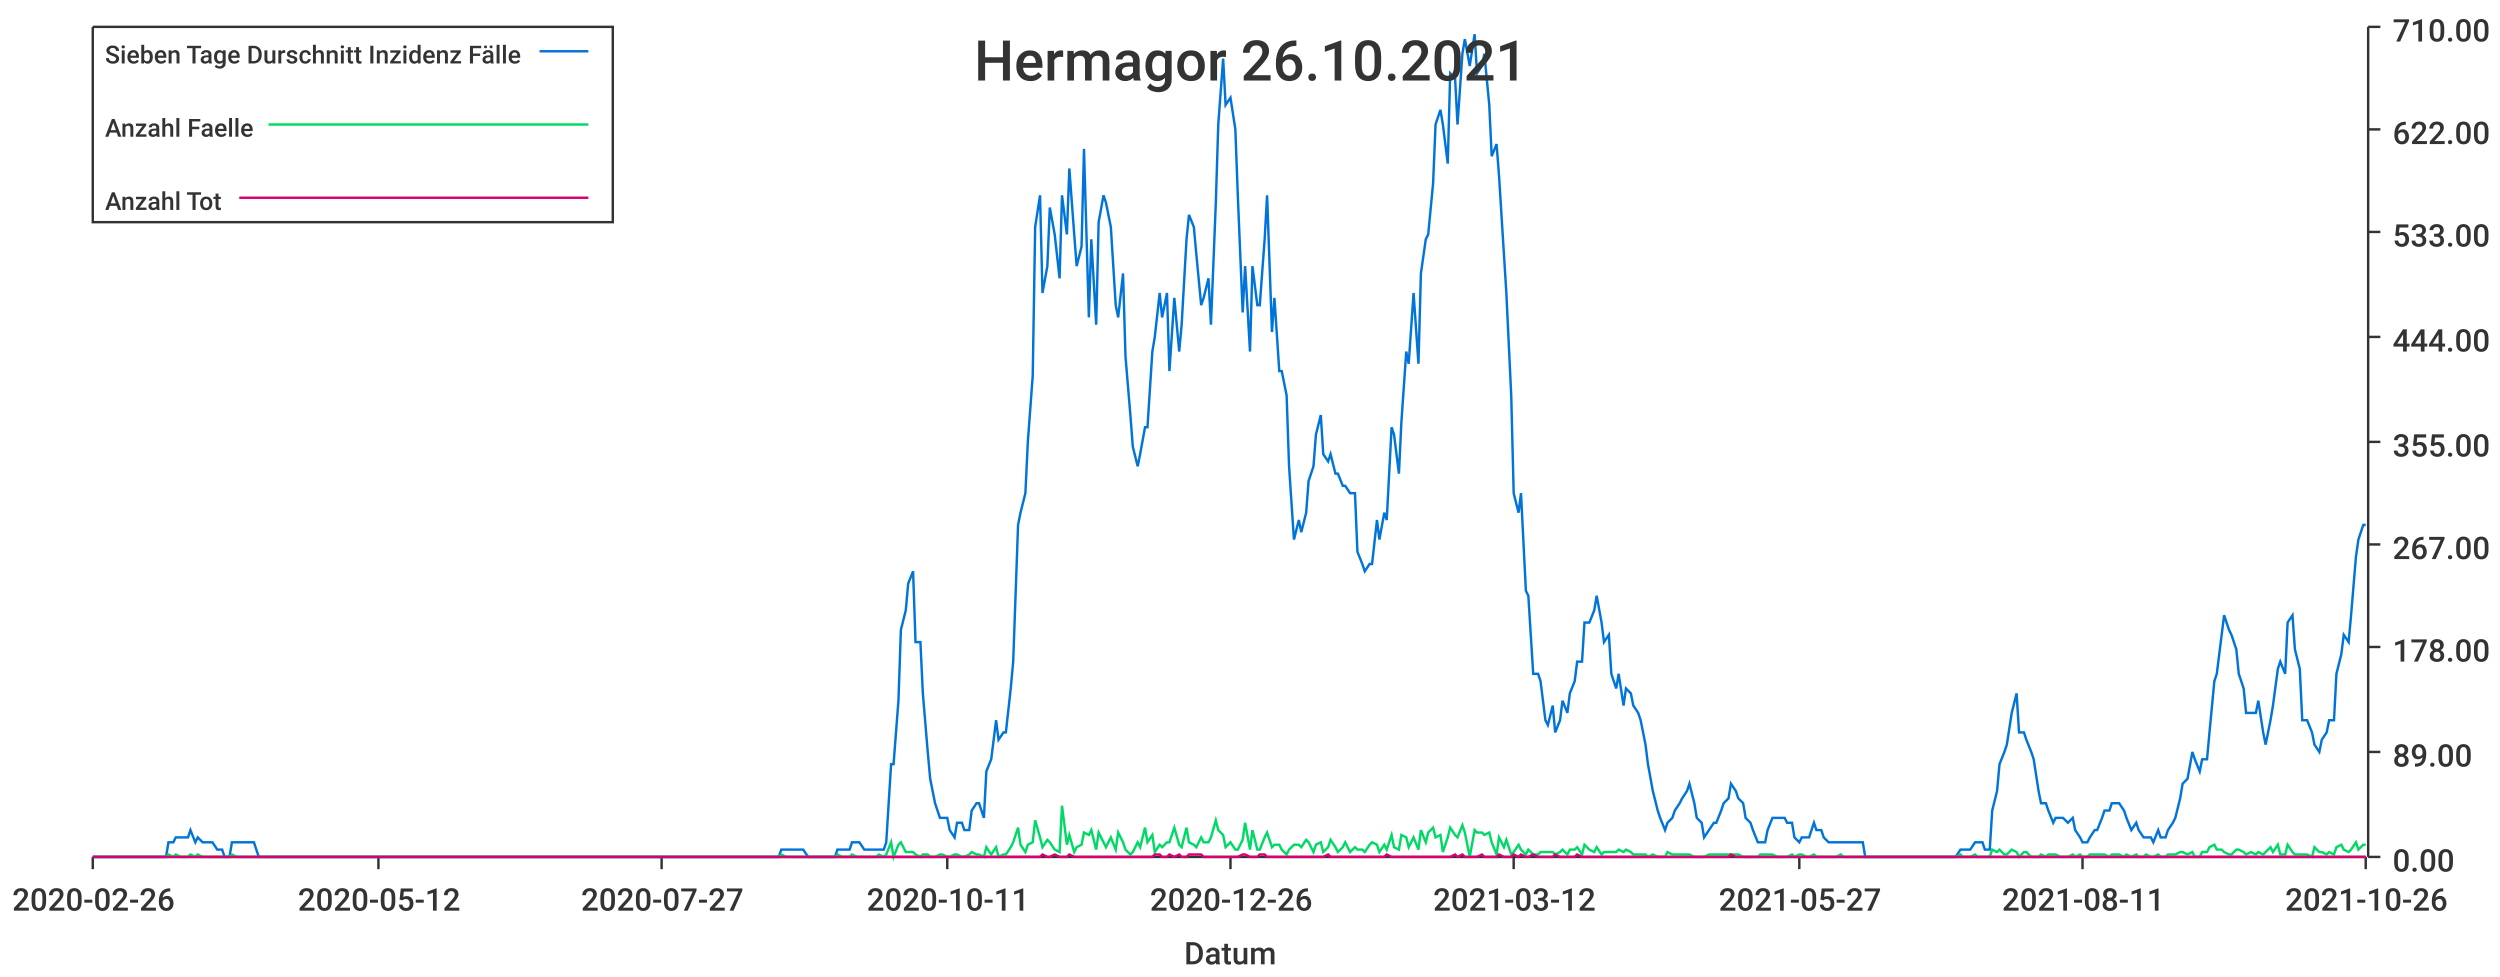
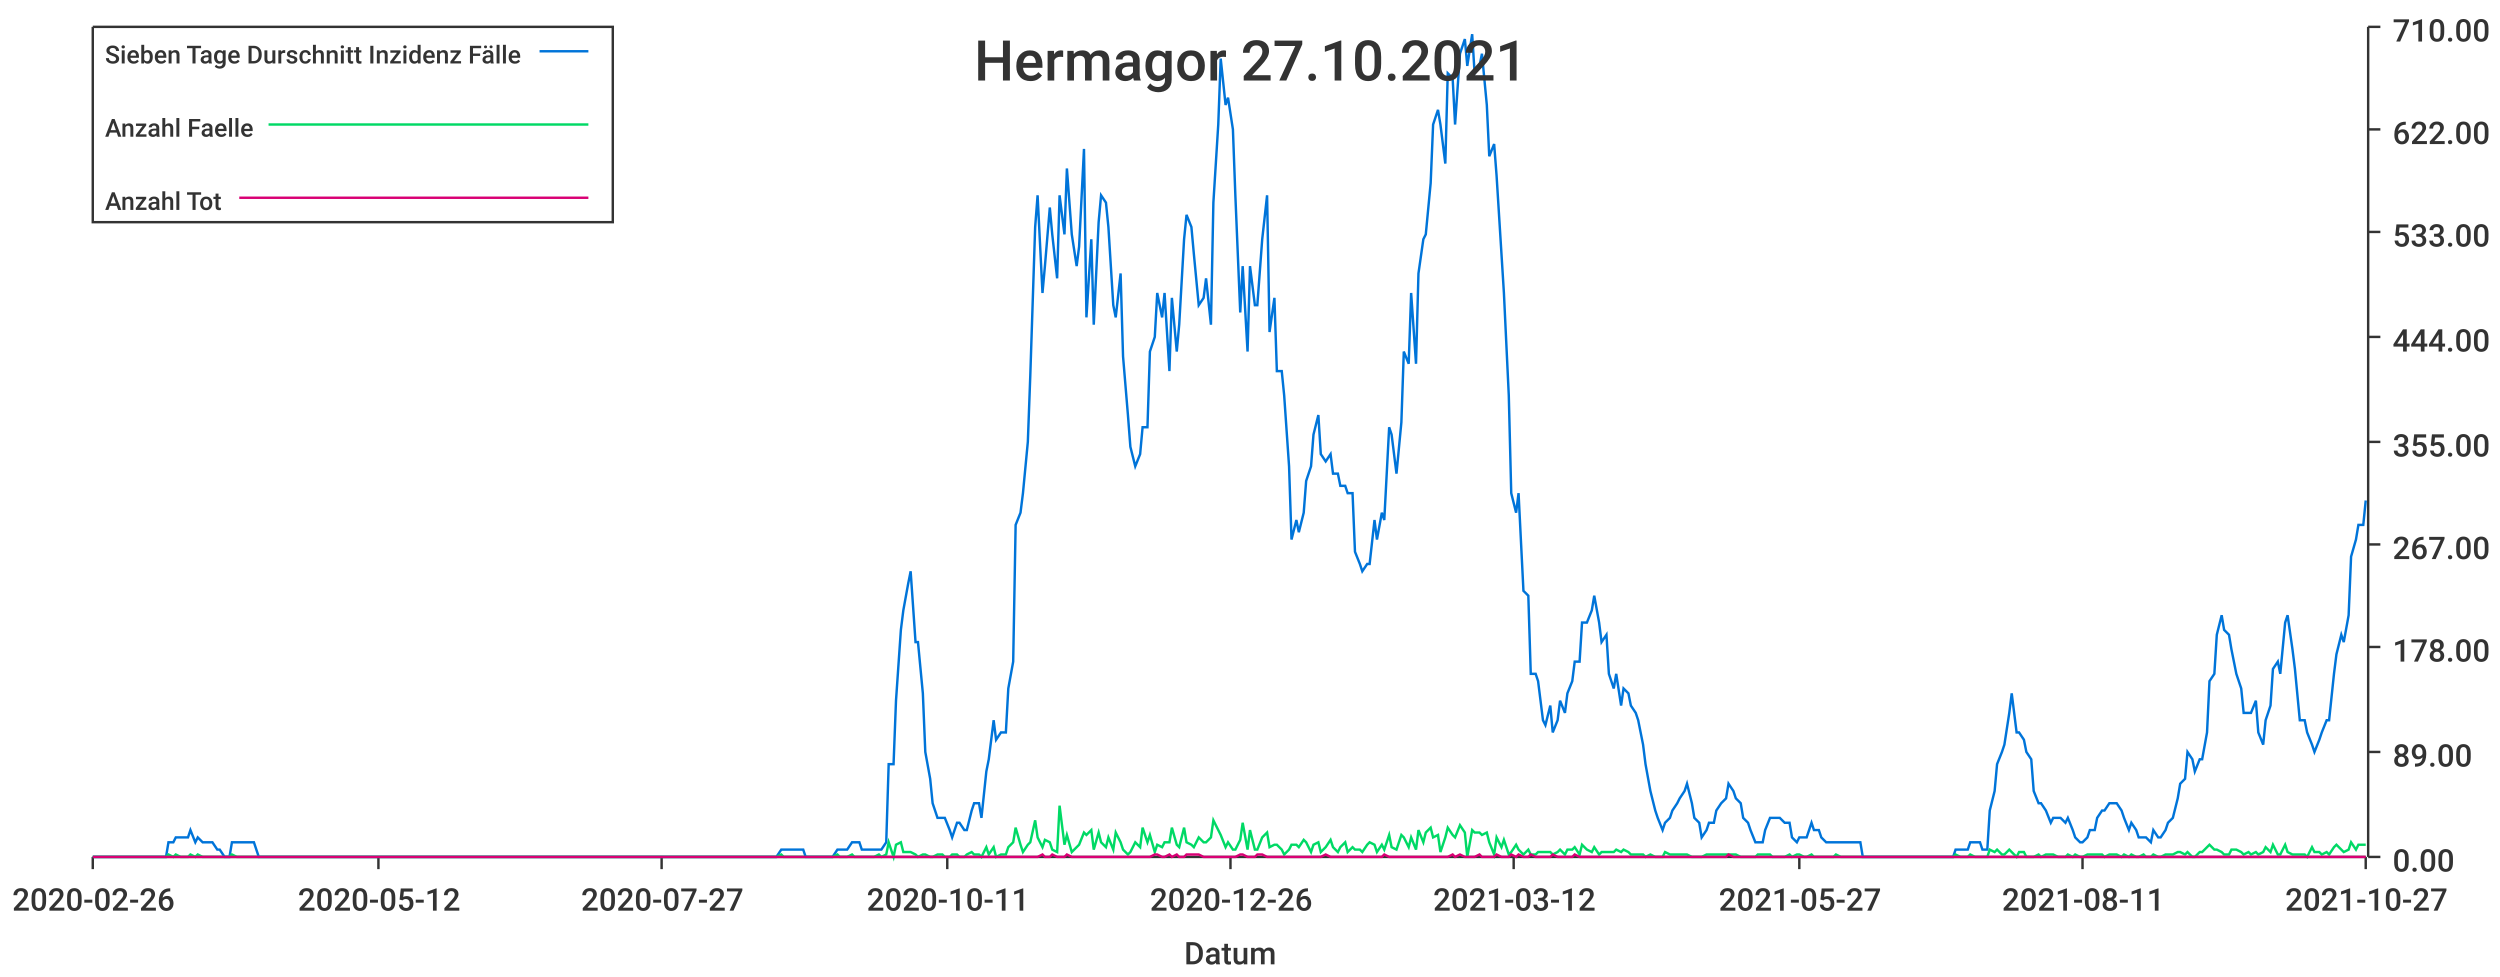
<svg xmlns="http://www.w3.org/2000/svg" width="1024" height="400">\n<path d="M 0 0 L 1024 0 L 1024 400 L 0 400 L 0 0" style="stroke-width:0;stroke:rgba(255,255,255,1.0);fill:rgba(255,255,255,1.0)" />
  <path d="M 38 11 L 969 11 L 969 351 L 38 351 L 38 11" style="stroke-width:0;stroke:rgba(255,255,255,1.0);fill:rgba(255,255,255,1.0)" />
  <path d="M 38 351 L 969 351" style="stroke-width:1;stroke:rgba(51,51,51,1.0);fill:none" />
  <path d="M 38 351 L 38 356" style="stroke-width:1;stroke:rgba(51,51,51,1.0);fill:none" />
  <text x="5" y="373" style="stroke-width:0;stroke:none;fill:rgba(51,51,51,1.0);font-size:12.8px;font-family:'Roboto Medium',sans-serif">2020-02-26</text>
  <path d="M 155 351 L 155 356" style="stroke-width:1;stroke:rgba(51,51,51,1.0);fill:none" />
  <text x="122" y="373" style="stroke-width:0;stroke:none;fill:rgba(51,51,51,1.0);font-size:12.8px;font-family:'Roboto Medium',sans-serif">2020-05-12</text>
  <path d="M 271 351 L 271 356" style="stroke-width:1;stroke:rgba(51,51,51,1.0);fill:none" />
  <text x="238" y="373" style="stroke-width:0;stroke:none;fill:rgba(51,51,51,1.0);font-size:12.8px;font-family:'Roboto Medium',sans-serif">2020-07-27</text>
  <path d="M 388 351 L 388 356" style="stroke-width:1;stroke:rgba(51,51,51,1.0);fill:none" />
  <text x="355" y="373" style="stroke-width:0;stroke:none;fill:rgba(51,51,51,1.0);font-size:12.8px;font-family:'Roboto Medium',sans-serif">2020-10-11</text>
  <path d="M 504 351 L 504 356" style="stroke-width:1;stroke:rgba(51,51,51,1.0);fill:none" />
  <text x="471" y="373" style="stroke-width:0;stroke:none;fill:rgba(51,51,51,1.0);font-size:12.8px;font-family:'Roboto Medium',sans-serif">2020-12-26</text>
  <path d="M 620 351 L 620 356" style="stroke-width:1;stroke:rgba(51,51,51,1.0);fill:none" />
  <text x="587" y="373" style="stroke-width:0;stroke:none;fill:rgba(51,51,51,1.0);font-size:12.8px;font-family:'Roboto Medium',sans-serif">2021-03-12</text>
  <path d="M 737 351 L 737 356" style="stroke-width:1;stroke:rgba(51,51,51,1.0);fill:none" />
  <text x="704" y="373" style="stroke-width:0;stroke:none;fill:rgba(51,51,51,1.0);font-size:12.8px;font-family:'Roboto Medium',sans-serif">2021-05-27</text>
  <path d="M 853 351 L 853 356" style="stroke-width:1;stroke:rgba(51,51,51,1.0);fill:none" />
  <text x="820" y="373" style="stroke-width:0;stroke:none;fill:rgba(51,51,51,1.0);font-size:12.8px;font-family:'Roboto Medium',sans-serif">2021-08-11</text>
  <path d="M 969 351 L 969 356" style="stroke-width:1;stroke:rgba(51,51,51,1.0);fill:none" />
-   <text x="936" y="373" style="stroke-width:0;stroke:none;fill:rgba(51,51,51,1.0);font-size:12.8px;font-family:'Roboto Medium',sans-serif">2021-10-26</text>
+   <text x="936" y="373" style="stroke-width:0;stroke:none;fill:rgba(51,51,51,1.0);font-size:12.8px;font-family:'Roboto Medium',sans-serif">2021-10-27</text>
  <text x="485" y="395" style="stroke-width:0;stroke:none;fill:rgba(51,51,51,1.0);font-size:12.8px;font-family:'Roboto Medium',sans-serif">Datum</text>
  <path d="M 970 351 L 970 11" style="stroke-width:1;stroke:rgba(51,51,51,1.0);fill:none" />
  <path d="M 970 351 L 975 351" style="stroke-width:1;stroke:rgba(51,51,51,1.0);fill:none" />
  <text x="980" y="357" style="stroke-width:0;stroke:none;fill:rgba(51,51,51,1.0);font-size:12.8px;font-family:'Roboto Medium',sans-serif">0.00</text>
  <path d="M 970 308 L 975 308" style="stroke-width:1;stroke:rgba(51,51,51,1.0);fill:none" />
  <text x="980" y="314" style="stroke-width:0;stroke:none;fill:rgba(51,51,51,1.0);font-size:12.8px;font-family:'Roboto Medium',sans-serif">89.00</text>
  <path d="M 970 265 L 975 265" style="stroke-width:1;stroke:rgba(51,51,51,1.0);fill:none" />
  <text x="980" y="271" style="stroke-width:0;stroke:none;fill:rgba(51,51,51,1.0);font-size:12.8px;font-family:'Roboto Medium',sans-serif">178.00</text>
  <path d="M 970 223 L 975 223" style="stroke-width:1;stroke:rgba(51,51,51,1.0);fill:none" />
  <text x="980" y="229" style="stroke-width:0;stroke:none;fill:rgba(51,51,51,1.0);font-size:12.8px;font-family:'Roboto Medium',sans-serif">267.00</text>
  <path d="M 970 181 L 975 181" style="stroke-width:1;stroke:rgba(51,51,51,1.0);fill:none" />
  <text x="980" y="187" style="stroke-width:0;stroke:none;fill:rgba(51,51,51,1.0);font-size:12.8px;font-family:'Roboto Medium',sans-serif">355.00</text>
  <path d="M 970 138 L 975 138" style="stroke-width:1;stroke:rgba(51,51,51,1.0);fill:none" />
  <text x="980" y="144" style="stroke-width:0;stroke:none;fill:rgba(51,51,51,1.0);font-size:12.8px;font-family:'Roboto Medium',sans-serif">444.00</text>
  <path d="M 970 95 L 975 95" style="stroke-width:1;stroke:rgba(51,51,51,1.0);fill:none" />
  <text x="980" y="101" style="stroke-width:0;stroke:none;fill:rgba(51,51,51,1.0);font-size:12.8px;font-family:'Roboto Medium',sans-serif">533.00</text>
  <path d="M 970 53 L 975 53" style="stroke-width:1;stroke:rgba(51,51,51,1.0);fill:none" />
  <text x="980" y="59" style="stroke-width:0;stroke:none;fill:rgba(51,51,51,1.0);font-size:12.8px;font-family:'Roboto Medium',sans-serif">622.00</text>
  <path d="M 970 11 L 975 11" style="stroke-width:1;stroke:rgba(51,51,51,1.0);fill:none" />
  <text x="980" y="17" style="stroke-width:0;stroke:none;fill:rgba(51,51,51,1.0);font-size:12.8px;font-family:'Roboto Medium',sans-serif">710.00</text>
-   <path d="M 38 351 L 40 351 L 42 351 L 43 351 L 45 351 L 46 351 L 48 351 L 49 351 L 51 351 L 52 351 L 54 351 L 55 351 L 57 351 L 58 351 L 60 351 L 61 351 L 63 351 L 65 351 L 66 351 L 68 351 L 69 345 L 71 345 L 72 343 L 74 343 L 75 343 L 77 343 L 78 340 L 80 345 L 81 343 L 83 345 L 84 345 L 86 345 L 87 345 L 89 348 L 91 348 L 92 351 L 94 351 L 95 345 L 97 345 L 98 345 L 100 345 L 101 345 L 103 345 L 104 345 L 106 351 L 107 351 L 109 351 L 110 351 L 112 351 L 114 351 L 115 351 L 117 351 L 118 351 L 120 351 L 121 351 L 123 351 L 124 351 L 126 351 L 127 351 L 129 351 L 130 351 L 132 351 L 133 351 L 135 351 L 136 351 L 138 351 L 140 351 L 141 351 L 143 351 L 144 351 L 146 351 L 147 351 L 149 351 L 150 351 L 152 351 L 153 351 L 155 351 L 156 351 L 158 351 L 159 351 L 161 351 L 163 351 L 164 351 L 166 351 L 167 351 L 169 351 L 170 351 L 172 351 L 173 351 L 175 351 L 176 351 L 178 351 L 179 351 L 181 351 L 182 351 L 184 351 L 185 351 L 187 351 L 189 351 L 190 351 L 192 351 L 193 351 L 195 351 L 196 351 L 198 351 L 199 351 L 201 351 L 202 351 L 204 351 L 205 351 L 207 351 L 208 351 L 210 351 L 212 351 L 213 351 L 215 351 L 216 351 L 218 351 L 219 351 L 221 351 L 222 351 L 224 351 L 225 351 L 227 351 L 228 351 L 230 351 L 231 351 L 233 351 L 234 351 L 236 351 L 238 351 L 239 351 L 241 351 L 242 351 L 244 351 L 245 351 L 247 351 L 248 351 L 250 351 L 251 351 L 253 351 L 254 351 L 256 351 L 257 351 L 259 351 L 261 351 L 262 351 L 264 351 L 265 351 L 267 351 L 268 351 L 270 351 L 271 351 L 273 351 L 274 351 L 276 351 L 277 351 L 279 351 L 280 351 L 282 351 L 283 351 L 285 351 L 287 351 L 288 351 L 290 351 L 291 351 L 293 351 L 294 351 L 296 351 L 297 351 L 299 351 L 300 351 L 302 351 L 303 351 L 305 351 L 306 351 L 308 351 L 310 351 L 311 351 L 313 351 L 314 351 L 316 351 L 317 351 L 319 351 L 320 348 L 322 348 L 323 348 L 325 348 L 326 348 L 328 348 L 329 348 L 331 351 L 332 351 L 334 351 L 336 351 L 337 351 L 339 351 L 340 351 L 342 351 L 343 348 L 345 348 L 346 348 L 348 348 L 349 345 L 351 345 L 352 345 L 354 348 L 355 348 L 357 348 L 359 348 L 360 348 L 362 348 L 363 345 L 365 313 L 366 313 L 368 287 L 369 258 L 371 250 L 372 239 L 374 234 L 375 263 L 377 263 L 378 284 L 380 308 L 381 319 L 383 329 L 385 335 L 386 335 L 388 335 L 389 340 L 391 343 L 392 337 L 394 337 L 395 340 L 397 340 L 398 332 L 400 329 L 401 329 L 403 335 L 404 316 L 406 311 L 408 295 L 409 303 L 411 300 L 412 300 L 414 282 L 415 271 L 417 215 L 418 210 L 420 202 L 421 181 L 423 154 L 424 93 L 426 80 L 427 120 L 429 109 L 430 85 L 432 96 L 434 114 L 435 80 L 437 96 L 438 69 L 440 96 L 441 109 L 443 101 L 444 61 L 446 130 L 447 98 L 449 133 L 450 91 L 452 80 L 453 83 L 455 93 L 457 125 L 458 130 L 460 112 L 461 146 L 463 170 L 464 183 L 466 191 L 467 186 L 469 175 L 470 175 L 472 144 L 473 138 L 475 120 L 476 130 L 478 120 L 479 152 L 481 122 L 483 144 L 484 133 L 486 98 L 487 88 L 489 93 L 490 104 L 492 125 L 493 122 L 495 114 L 496 133 L 498 83 L 499 51 L 501 24 L 502 43 L 504 40 L 506 53 L 507 80 L 509 128 L 510 109 L 512 144 L 513 109 L 515 125 L 516 125 L 518 98 L 519 80 L 521 136 L 522 122 L 524 152 L 525 152 L 527 162 L 528 191 L 530 221 L 532 213 L 533 218 L 535 210 L 536 197 L 538 191 L 539 178 L 541 170 L 542 186 L 544 189 L 545 186 L 547 194 L 548 194 L 550 199 L 551 199 L 553 202 L 555 202 L 556 226 L 558 231 L 559 234 L 561 231 L 562 231 L 564 213 L 565 221 L 567 210 L 568 213 L 570 175 L 571 178 L 573 194 L 574 173 L 576 144 L 577 149 L 579 120 L 581 149 L 582 112 L 584 98 L 585 96 L 587 75 L 588 51 L 590 45 L 591 51 L 593 67 L 594 30 L 596 32 L 597 51 L 599 22 L 600 16 L 602 27 L 604 14 L 605 30 L 607 27 L 608 22 L 610 43 L 611 64 L 613 59 L 614 72 L 616 104 L 617 120 L 619 162 L 620 202 L 622 210 L 623 202 L 625 242 L 626 244 L 628 276 L 630 276 L 631 279 L 633 295 L 634 297 L 636 289 L 637 300 L 639 295 L 640 287 L 642 292 L 643 284 L 645 279 L 646 271 L 648 271 L 649 255 L 651 255 L 653 250 L 654 244 L 656 255 L 657 263 L 659 260 L 660 276 L 662 282 L 663 276 L 665 289 L 666 282 L 668 284 L 669 289 L 671 292 L 672 295 L 674 305 L 675 313 L 677 324 L 679 332 L 680 335 L 682 340 L 683 337 L 685 335 L 686 332 L 688 329 L 689 327 L 691 324 L 692 321 L 694 329 L 695 335 L 697 337 L 698 343 L 700 340 L 702 337 L 703 337 L 705 332 L 706 329 L 708 327 L 709 321 L 711 324 L 712 327 L 714 329 L 715 335 L 717 337 L 718 340 L 720 345 L 721 345 L 723 345 L 724 340 L 726 335 L 728 335 L 729 335 L 731 335 L 732 337 L 734 337 L 735 343 L 737 345 L 738 343 L 740 343 L 741 343 L 743 337 L 744 340 L 746 340 L 747 343 L 749 345 L 751 345 L 752 345 L 754 345 L 755 345 L 757 345 L 758 345 L 760 345 L 761 345 L 763 345 L 764 351 L 766 351 L 767 351 L 769 351 L 770 351 L 772 351 L 773 351 L 775 351 L 777 351 L 778 351 L 780 351 L 781 351 L 783 351 L 784 351 L 786 351 L 787 351 L 789 351 L 790 351 L 792 351 L 793 351 L 795 351 L 796 351 L 798 351 L 800 351 L 801 351 L 803 348 L 804 348 L 806 348 L 807 348 L 809 345 L 810 345 L 812 345 L 813 348 L 815 348 L 816 332 L 818 324 L 819 313 L 821 308 L 822 305 L 824 292 L 826 284 L 827 300 L 829 300 L 830 303 L 832 308 L 833 311 L 835 324 L 836 329 L 838 329 L 839 332 L 841 337 L 842 335 L 844 335 L 845 335 L 847 337 L 849 335 L 850 340 L 852 343 L 853 345 L 855 345 L 856 343 L 858 340 L 859 340 L 861 335 L 862 332 L 864 332 L 865 329 L 867 329 L 868 329 L 870 332 L 871 335 L 873 340 L 875 337 L 876 340 L 878 343 L 879 343 L 881 343 L 882 345 L 884 340 L 885 343 L 887 343 L 888 340 L 890 337 L 891 335 L 893 327 L 894 321 L 896 319 L 898 308 L 899 311 L 901 316 L 902 311 L 904 311 L 905 300 L 907 279 L 908 276 L 910 260 L 911 252 L 913 258 L 914 260 L 916 266 L 917 276 L 919 282 L 920 292 L 922 292 L 924 292 L 925 287 L 927 300 L 928 305 L 930 295 L 931 289 L 933 274 L 934 271 L 936 276 L 937 255 L 939 252 L 940 266 L 942 274 L 943 295 L 945 295 L 947 300 L 948 305 L 950 308 L 951 303 L 953 300 L 954 295 L 956 295 L 957 276 L 959 268 L 960 260 L 962 263 L 963 252 L 965 228 L 966 221 L 968 215 L 969 215" style="stroke-width:1;stroke:rgba(0,116,217,1.0);fill:none" />
-   <path d="M 38 351 L 40 351 L 42 351 L 43 351 L 45 351 L 46 351 L 48 351 L 49 351 L 51 351 L 52 351 L 54 351 L 55 351 L 57 351 L 58 351 L 60 351 L 61 351 L 63 351 L 65 351 L 66 351 L 68 351 L 69 350 L 71 351 L 72 350 L 74 351 L 75 351 L 77 351 L 78 350 L 80 351 L 81 350 L 83 351 L 84 351 L 86 351 L 87 351 L 89 351 L 91 351 L 92 351 L 94 351 L 95 350 L 97 351 L 98 351 L 100 351 L 101 351 L 103 351 L 104 351 L 106 351 L 107 351 L 109 351 L 110 351 L 112 351 L 114 351 L 115 351 L 117 351 L 118 351 L 120 351 L 121 351 L 123 351 L 124 351 L 126 351 L 127 351 L 129 351 L 130 351 L 132 351 L 133 351 L 135 351 L 136 351 L 138 351 L 140 351 L 141 351 L 143 351 L 144 351 L 146 351 L 147 351 L 149 351 L 150 351 L 152 351 L 153 351 L 155 351 L 156 351 L 158 351 L 159 351 L 161 351 L 163 351 L 164 351 L 166 351 L 167 351 L 169 351 L 170 351 L 172 351 L 173 351 L 175 351 L 176 351 L 178 351 L 179 351 L 181 351 L 182 351 L 184 351 L 185 351 L 187 351 L 189 351 L 190 351 L 192 351 L 193 351 L 195 351 L 196 351 L 198 351 L 199 351 L 201 351 L 202 351 L 204 351 L 205 351 L 207 351 L 208 351 L 210 351 L 212 351 L 213 351 L 215 351 L 216 351 L 218 351 L 219 351 L 221 351 L 222 351 L 224 351 L 225 351 L 227 351 L 228 351 L 230 351 L 231 351 L 233 351 L 234 351 L 236 351 L 238 351 L 239 351 L 241 351 L 242 351 L 244 351 L 245 351 L 247 351 L 248 351 L 250 351 L 251 351 L 253 351 L 254 351 L 256 351 L 257 351 L 259 351 L 261 351 L 262 351 L 264 351 L 265 351 L 267 351 L 268 351 L 270 351 L 271 351 L 273 351 L 274 351 L 276 351 L 277 351 L 279 351 L 280 351 L 282 351 L 283 351 L 285 351 L 287 351 L 288 351 L 290 351 L 291 351 L 293 351 L 294 351 L 296 351 L 297 351 L 299 351 L 300 351 L 302 351 L 303 351 L 305 351 L 306 351 L 308 351 L 310 351 L 311 351 L 313 351 L 314 351 L 316 351 L 317 351 L 319 351 L 320 350 L 322 351 L 323 351 L 325 351 L 326 351 L 328 351 L 329 351 L 331 351 L 332 351 L 334 351 L 336 351 L 337 351 L 339 351 L 340 351 L 342 351 L 343 350 L 345 351 L 346 351 L 348 351 L 349 350 L 351 351 L 352 351 L 354 351 L 355 351 L 357 351 L 359 351 L 360 350 L 362 351 L 363 350 L 365 345 L 366 351 L 368 346 L 369 345 L 371 349 L 372 349 L 374 349 L 375 350 L 377 351 L 378 350 L 380 350 L 381 351 L 383 351 L 385 350 L 386 350 L 388 351 L 389 351 L 391 350 L 392 350 L 394 351 L 395 351 L 397 350 L 398 349 L 400 350 L 401 350 L 403 351 L 404 347 L 406 350 L 408 347 L 409 351 L 411 350 L 412 350 L 414 347 L 415 345 L 417 339 L 418 346 L 420 349 L 421 346 L 423 345 L 424 336 L 426 343 L 427 347 L 429 344 L 430 345 L 432 348 L 434 349 L 435 330 L 437 346 L 438 342 L 440 349 L 441 347 L 443 346 L 444 341 L 446 342 L 447 340 L 449 348 L 450 341 L 452 345 L 453 347 L 455 343 L 457 348 L 458 341 L 460 345 L 461 348 L 463 350 L 464 349 L 466 345 L 467 347 L 469 339 L 470 345 L 472 342 L 473 349 L 475 346 L 476 347 L 478 345 L 479 345 L 481 339 L 483 346 L 484 347 L 486 339 L 487 345 L 489 346 L 490 347 L 492 343 L 493 345 L 495 345 L 496 343 L 498 336 L 499 340 L 501 342 L 502 347 L 504 345 L 506 348 L 507 348 L 509 344 L 510 337 L 512 348 L 513 340 L 515 348 L 516 348 L 518 343 L 519 341 L 521 347 L 522 346 L 524 346 L 525 348 L 527 350 L 528 348 L 530 346 L 532 346 L 533 347 L 535 344 L 536 345 L 538 349 L 539 346 L 541 345 L 542 349 L 544 347 L 545 344 L 547 347 L 548 349 L 550 347 L 551 345 L 553 349 L 555 347 L 556 348 L 558 348 L 559 349 L 561 346 L 562 345 L 564 346 L 565 349 L 567 346 L 568 348 L 570 342 L 571 347 L 573 348 L 574 342 L 576 343 L 577 347 L 579 343 L 581 348 L 582 340 L 584 345 L 585 341 L 587 339 L 588 343 L 590 342 L 591 349 L 593 343 L 594 339 L 596 342 L 597 343 L 599 338 L 600 341 L 602 351 L 604 340 L 605 341 L 607 341 L 608 342 L 610 341 L 611 345 L 613 350 L 614 343 L 616 347 L 617 344 L 619 350 L 620 349 L 622 346 L 623 348 L 625 350 L 626 348 L 628 350 L 630 350 L 631 349 L 633 349 L 634 349 L 636 349 L 637 350 L 639 349 L 640 348 L 642 350 L 643 348 L 645 348 L 646 347 L 648 350 L 649 346 L 651 348 L 653 349 L 654 347 L 656 350 L 657 349 L 659 349 L 660 349 L 662 349 L 663 348 L 665 349 L 666 348 L 668 349 L 669 350 L 671 350 L 672 350 L 674 350 L 675 351 L 677 350 L 679 351 L 680 351 L 682 351 L 683 349 L 685 350 L 686 350 L 688 350 L 689 350 L 691 350 L 692 350 L 694 351 L 695 351 L 697 351 L 698 351 L 700 350 L 702 350 L 703 350 L 705 350 L 706 350 L 708 350 L 709 350 L 711 350 L 712 350 L 714 351 L 715 351 L 717 351 L 718 351 L 720 351 L 721 350 L 723 350 L 724 350 L 726 350 L 728 351 L 729 351 L 731 351 L 732 351 L 734 350 L 735 351 L 737 350 L 738 350 L 740 351 L 741 351 L 743 350 L 744 351 L 746 351 L 747 351 L 749 351 L 751 351 L 752 351 L 754 350 L 755 351 L 757 351 L 758 351 L 760 351 L 761 351 L 763 351 L 764 351 L 766 351 L 767 351 L 769 351 L 770 351 L 772 351 L 773 351 L 775 351 L 777 351 L 778 351 L 780 351 L 781 351 L 783 351 L 784 351 L 786 351 L 787 351 L 789 351 L 790 351 L 792 351 L 793 351 L 795 351 L 796 351 L 798 351 L 800 351 L 801 351 L 803 350 L 804 351 L 806 351 L 807 351 L 809 350 L 810 351 L 812 351 L 813 351 L 815 351 L 816 348 L 818 349 L 819 348 L 821 350 L 822 350 L 824 348 L 826 349 L 827 351 L 829 349 L 830 349 L 832 351 L 833 351 L 835 351 L 836 350 L 838 351 L 839 350 L 841 350 L 842 350 L 844 351 L 845 351 L 847 351 L 849 350 L 850 351 L 852 350 L 853 351 L 855 351 L 856 350 L 858 350 L 859 350 L 861 350 L 862 350 L 864 351 L 865 350 L 867 350 L 868 350 L 870 351 L 871 350 L 873 351 L 875 350 L 876 351 L 878 351 L 879 350 L 881 351 L 882 351 L 884 350 L 885 351 L 887 351 L 888 350 L 890 350 L 891 350 L 893 349 L 894 349 L 896 350 L 898 349 L 899 351 L 901 351 L 902 349 L 904 349 L 905 347 L 907 346 L 908 348 L 910 348 L 911 349 L 913 350 L 914 350 L 916 348 L 917 348 L 919 349 L 920 350 L 922 349 L 924 350 L 925 349 L 927 350 L 928 349 L 930 347 L 931 349 L 933 346 L 934 350 L 936 350 L 937 346 L 939 349 L 940 350 L 942 350 L 943 350 L 945 350 L 947 351 L 948 347 L 950 349 L 951 349 L 953 350 L 954 349 L 956 350 L 957 347 L 959 346 L 960 348 L 962 349 L 963 348 L 965 345 L 966 348 L 968 346 L 969 346" style="stroke-width:1;stroke:rgba(0,217,101,1.0);fill:none" />
-   <path d="M 38 351 L 40 351 L 42 351 L 43 351 L 45 351 L 46 351 L 48 351 L 49 351 L 51 351 L 52 351 L 54 351 L 55 351 L 57 351 L 58 351 L 60 351 L 61 351 L 63 351 L 65 351 L 66 351 L 68 351 L 69 351 L 71 351 L 72 351 L 74 351 L 75 351 L 77 351 L 78 351 L 80 351 L 81 351 L 83 351 L 84 351 L 86 351 L 87 351 L 89 351 L 91 351 L 92 351 L 94 351 L 95 351 L 97 351 L 98 351 L 100 351 L 101 351 L 103 351 L 104 351 L 106 351 L 107 351 L 109 351 L 110 351 L 112 351 L 114 351 L 115 351 L 117 351 L 118 351 L 120 351 L 121 351 L 123 351 L 124 351 L 126 351 L 127 351 L 129 351 L 130 351 L 132 351 L 133 351 L 135 351 L 136 351 L 138 351 L 140 351 L 141 351 L 143 351 L 144 351 L 146 351 L 147 351 L 149 351 L 150 351 L 152 351 L 153 351 L 155 351 L 156 351 L 158 351 L 159 351 L 161 351 L 163 351 L 164 351 L 166 351 L 167 351 L 169 351 L 170 351 L 172 351 L 173 351 L 175 351 L 176 351 L 178 351 L 179 351 L 181 351 L 182 351 L 184 351 L 185 351 L 187 351 L 189 351 L 190 351 L 192 351 L 193 351 L 195 351 L 196 351 L 198 351 L 199 351 L 201 351 L 202 351 L 204 351 L 205 351 L 207 351 L 208 351 L 210 351 L 212 351 L 213 351 L 215 351 L 216 351 L 218 351 L 219 351 L 221 351 L 222 351 L 224 351 L 225 351 L 227 351 L 228 351 L 230 351 L 231 351 L 233 351 L 234 351 L 236 351 L 238 351 L 239 351 L 241 351 L 242 351 L 244 351 L 245 351 L 247 351 L 248 351 L 250 351 L 251 351 L 253 351 L 254 351 L 256 351 L 257 351 L 259 351 L 261 351 L 262 351 L 264 351 L 265 351 L 267 351 L 268 351 L 270 351 L 271 351 L 273 351 L 274 351 L 276 351 L 277 351 L 279 351 L 280 351 L 282 351 L 283 351 L 285 351 L 287 351 L 288 351 L 290 351 L 291 351 L 293 351 L 294 351 L 296 351 L 297 351 L 299 351 L 300 351 L 302 351 L 303 351 L 305 351 L 306 351 L 308 351 L 310 351 L 311 351 L 313 351 L 314 351 L 316 351 L 317 351 L 319 351 L 320 351 L 322 351 L 323 351 L 325 351 L 326 351 L 328 351 L 329 351 L 331 351 L 332 351 L 334 351 L 336 351 L 337 351 L 339 351 L 340 351 L 342 351 L 343 351 L 345 351 L 346 351 L 348 351 L 349 351 L 351 351 L 352 351 L 354 351 L 355 351 L 357 351 L 359 351 L 360 351 L 362 351 L 363 351 L 365 351 L 366 351 L 368 351 L 369 351 L 371 351 L 372 351 L 374 351 L 375 351 L 377 351 L 378 351 L 380 351 L 381 351 L 383 351 L 385 351 L 386 351 L 388 351 L 389 351 L 391 351 L 392 351 L 394 351 L 395 351 L 397 351 L 398 351 L 400 351 L 401 351 L 403 351 L 404 351 L 406 351 L 408 351 L 409 351 L 411 351 L 412 351 L 414 351 L 415 351 L 417 351 L 418 351 L 420 351 L 421 351 L 423 351 L 424 351 L 426 351 L 427 350 L 429 351 L 430 351 L 432 350 L 434 351 L 435 351 L 437 351 L 438 350 L 440 351 L 441 351 L 443 351 L 444 351 L 446 351 L 447 351 L 449 351 L 450 351 L 452 351 L 453 351 L 455 351 L 457 351 L 458 351 L 460 351 L 461 351 L 463 351 L 464 351 L 466 351 L 467 351 L 469 351 L 470 351 L 472 351 L 473 350 L 475 350 L 476 351 L 478 351 L 479 350 L 481 351 L 483 350 L 484 351 L 486 351 L 487 350 L 489 350 L 490 350 L 492 350 L 493 351 L 495 351 L 496 351 L 498 351 L 499 351 L 501 351 L 502 351 L 504 351 L 506 351 L 507 351 L 509 350 L 510 350 L 512 351 L 513 351 L 515 351 L 516 350 L 518 350 L 519 351 L 521 351 L 522 351 L 524 351 L 525 351 L 527 351 L 528 351 L 530 351 L 532 351 L 533 351 L 535 351 L 536 351 L 538 351 L 539 351 L 541 351 L 542 351 L 544 350 L 545 351 L 547 351 L 548 351 L 550 351 L 551 351 L 553 351 L 555 351 L 556 351 L 558 351 L 559 351 L 561 351 L 562 351 L 564 351 L 565 351 L 567 351 L 568 350 L 570 351 L 571 351 L 573 351 L 574 351 L 576 351 L 577 351 L 579 351 L 581 351 L 582 351 L 584 351 L 585 351 L 587 351 L 588 351 L 590 351 L 591 351 L 593 351 L 594 351 L 596 350 L 597 351 L 599 350 L 600 351 L 602 351 L 604 351 L 605 351 L 607 350 L 608 351 L 610 351 L 611 351 L 613 351 L 614 350 L 616 351 L 617 351 L 619 351 L 620 350 L 622 351 L 623 350 L 625 351 L 626 351 L 628 350 L 630 351 L 631 351 L 633 351 L 634 351 L 636 351 L 637 350 L 639 351 L 640 351 L 642 351 L 643 351 L 645 351 L 646 350 L 648 351 L 649 351 L 651 351 L 653 351 L 654 351 L 656 351 L 657 351 L 659 351 L 660 351 L 662 351 L 663 351 L 665 351 L 666 351 L 668 351 L 669 351 L 671 351 L 672 351 L 674 351 L 675 351 L 677 351 L 679 351 L 680 351 L 682 351 L 683 351 L 685 351 L 686 351 L 688 351 L 689 351 L 691 351 L 692 351 L 694 351 L 695 351 L 697 351 L 698 351 L 700 351 L 702 351 L 703 351 L 705 351 L 706 351 L 708 351 L 709 350 L 711 351 L 712 351 L 714 351 L 715 351 L 717 351 L 718 351 L 720 351 L 721 351 L 723 351 L 724 351 L 726 351 L 728 351 L 729 351 L 731 351 L 732 351 L 734 351 L 735 351 L 737 351 L 738 351 L 740 351 L 741 351 L 743 351 L 744 351 L 746 351 L 747 351 L 749 351 L 751 351 L 752 351 L 754 351 L 755 351 L 757 351 L 758 351 L 760 351 L 761 351 L 763 351 L 764 351 L 766 351 L 767 351 L 769 351 L 770 351 L 772 351 L 773 351 L 775 351 L 777 351 L 778 351 L 780 351 L 781 351 L 783 351 L 784 351 L 786 351 L 787 351 L 789 351 L 790 351 L 792 351 L 793 351 L 795 351 L 796 351 L 798 351 L 800 351 L 801 351 L 803 351 L 804 351 L 806 351 L 807 351 L 809 351 L 810 351 L 812 351 L 813 351 L 815 351 L 816 351 L 818 351 L 819 351 L 821 351 L 822 351 L 824 351 L 826 351 L 827 351 L 829 351 L 830 351 L 832 351 L 833 351 L 835 351 L 836 351 L 838 351 L 839 351 L 841 351 L 842 351 L 844 351 L 845 351 L 847 351 L 849 351 L 850 351 L 852 351 L 853 351 L 855 351 L 856 351 L 858 351 L 859 351 L 861 351 L 862 351 L 864 351 L 865 351 L 867 351 L 868 351 L 870 351 L 871 351 L 873 351 L 875 351 L 876 351 L 878 351 L 879 351 L 881 351 L 882 351 L 884 351 L 885 351 L 887 351 L 888 351 L 890 351 L 891 351 L 893 351 L 894 351 L 896 351 L 898 351 L 899 351 L 901 351 L 902 351 L 904 351 L 905 351 L 907 351 L 908 351 L 910 351 L 911 351 L 913 351 L 914 351 L 916 351 L 917 351 L 919 351 L 920 351 L 922 351 L 924 351 L 925 351 L 927 351 L 928 351 L 930 351 L 931 351 L 933 351 L 934 351 L 936 351 L 937 351 L 939 351 L 940 351 L 942 351 L 943 351 L 945 351 L 947 351 L 948 351 L 950 351 L 951 351 L 953 351 L 954 351 L 956 351 L 957 351 L 959 351 L 960 351 L 962 351 L 963 351 L 965 351 L 966 351 L 968 351 L 969 351" style="stroke-width:1;stroke:rgba(217,0,116,1.0);fill:none" />
-   <text x="399" y="33" style="stroke-width:0;stroke:none;fill:rgba(51,51,51,1.0);font-size:23.0px;font-family:'Roboto Medium',sans-serif">Hermagor 26.10.2021</text>
+   <path d="M 38 351 L 40 351 L 42 351 L 43 351 L 45 351 L 46 351 L 48 351 L 49 351 L 51 351 L 52 351 L 54 351 L 55 351 L 57 351 L 58 351 L 60 351 L 61 351 L 63 351 L 64 351 L 66 351 L 68 351 L 69 345 L 71 345 L 72 343 L 74 343 L 75 343 L 77 343 L 78 340 L 80 345 L 81 343 L 83 345 L 84 345 L 86 345 L 87 345 L 89 348 L 90 348 L 92 351 L 94 351 L 95 345 L 97 345 L 98 345 L 100 345 L 101 345 L 103 345 L 104 345 L 106 351 L 107 351 L 109 351 L 110 351 L 112 351 L 113 351 L 115 351 L 116 351 L 118 351 L 120 351 L 121 351 L 123 351 L 124 351 L 126 351 L 127 351 L 129 351 L 130 351 L 132 351 L 133 351 L 135 351 L 136 351 L 138 351 L 139 351 L 141 351 L 142 351 L 144 351 L 146 351 L 147 351 L 149 351 L 150 351 L 152 351 L 153 351 L 155 351 L 156 351 L 158 351 L 159 351 L 161 351 L 162 351 L 164 351 L 165 351 L 167 351 L 168 351 L 170 351 L 171 351 L 173 351 L 175 351 L 176 351 L 178 351 L 179 351 L 181 351 L 182 351 L 184 351 L 185 351 L 187 351 L 188 351 L 190 351 L 191 351 L 193 351 L 194 351 L 196 351 L 197 351 L 199 351 L 201 351 L 202 351 L 204 351 L 205 351 L 207 351 L 208 351 L 210 351 L 211 351 L 213 351 L 214 351 L 216 351 L 217 351 L 219 351 L 220 351 L 222 351 L 223 351 L 225 351 L 227 351 L 228 351 L 230 351 L 231 351 L 233 351 L 234 351 L 236 351 L 237 351 L 239 351 L 240 351 L 242 351 L 243 351 L 245 351 L 246 351 L 248 351 L 249 351 L 251 351 L 253 351 L 254 351 L 256 351 L 257 351 L 259 351 L 260 351 L 262 351 L 263 351 L 265 351 L 266 351 L 268 351 L 269 351 L 271 351 L 272 351 L 274 351 L 275 351 L 277 351 L 279 351 L 280 351 L 282 351 L 283 351 L 285 351 L 286 351 L 288 351 L 289 351 L 291 351 L 292 351 L 294 351 L 295 351 L 297 351 L 298 351 L 300 351 L 301 351 L 303 351 L 304 351 L 306 351 L 308 351 L 309 351 L 311 351 L 312 351 L 314 351 L 315 351 L 317 351 L 318 351 L 320 348 L 321 348 L 323 348 L 324 348 L 326 348 L 327 348 L 329 348 L 330 351 L 332 351 L 334 351 L 335 351 L 337 351 L 338 351 L 340 351 L 341 351 L 343 348 L 344 348 L 346 348 L 347 348 L 349 345 L 350 345 L 352 345 L 353 348 L 355 348 L 356 348 L 358 348 L 360 348 L 361 348 L 363 345 L 364 313 L 366 313 L 367 287 L 369 258 L 370 250 L 372 239 L 373 234 L 375 263 L 376 263 L 378 284 L 379 308 L 381 319 L 382 329 L 384 335 L 386 335 L 387 335 L 389 340 L 390 343 L 392 337 L 393 337 L 395 340 L 396 340 L 398 332 L 399 329 L 401 329 L 402 335 L 404 316 L 405 311 L 407 295 L 408 303 L 410 300 L 412 300 L 413 282 L 415 271 L 416 215 L 418 210 L 419 202 L 421 181 L 422 154 L 424 93 L 425 80 L 427 120 L 428 109 L 430 85 L 431 96 L 433 114 L 434 80 L 436 96 L 437 69 L 439 96 L 441 109 L 442 101 L 444 61 L 445 130 L 447 98 L 448 133 L 450 91 L 451 80 L 453 83 L 454 93 L 456 125 L 457 130 L 459 112 L 460 146 L 462 170 L 463 183 L 465 191 L 467 186 L 468 175 L 470 175 L 471 144 L 473 138 L 474 120 L 476 130 L 477 120 L 479 152 L 480 122 L 482 144 L 483 133 L 485 98 L 486 88 L 488 93 L 489 104 L 491 125 L 493 122 L 494 114 L 496 133 L 497 83 L 499 51 L 500 24 L 502 43 L 503 40 L 505 53 L 506 80 L 508 128 L 509 109 L 511 144 L 512 109 L 514 125 L 515 125 L 517 98 L 519 80 L 520 136 L 522 122 L 523 152 L 525 152 L 526 162 L 528 191 L 529 221 L 531 213 L 532 218 L 534 210 L 535 197 L 537 191 L 538 178 L 540 170 L 541 186 L 543 189 L 545 186 L 546 194 L 548 194 L 549 199 L 551 199 L 552 202 L 554 202 L 555 226 L 557 231 L 558 234 L 560 231 L 561 231 L 563 213 L 564 221 L 566 210 L 567 213 L 569 175 L 570 178 L 572 194 L 574 173 L 575 144 L 577 149 L 578 120 L 580 149 L 581 112 L 583 98 L 584 96 L 586 75 L 587 51 L 589 45 L 590 51 L 592 67 L 593 30 L 595 32 L 596 51 L 598 22 L 600 16 L 601 27 L 603 14 L 604 30 L 606 27 L 607 22 L 609 43 L 610 64 L 612 59 L 613 72 L 615 104 L 616 120 L 618 162 L 619 202 L 621 210 L 622 202 L 624 242 L 626 244 L 627 276 L 629 276 L 630 279 L 632 295 L 633 297 L 635 289 L 636 300 L 638 295 L 639 287 L 641 292 L 642 284 L 644 279 L 645 271 L 647 271 L 648 255 L 650 255 L 652 250 L 653 244 L 655 255 L 656 263 L 658 260 L 659 276 L 661 282 L 662 276 L 664 289 L 665 282 L 667 284 L 668 289 L 670 292 L 671 295 L 673 305 L 674 313 L 676 324 L 678 332 L 679 335 L 681 340 L 682 337 L 684 335 L 685 332 L 687 329 L 688 327 L 690 324 L 691 321 L 693 329 L 694 335 L 696 337 L 697 343 L 699 340 L 700 337 L 702 337 L 703 332 L 705 329 L 707 327 L 708 321 L 710 324 L 711 327 L 713 329 L 714 335 L 716 337 L 717 340 L 719 345 L 720 345 L 722 345 L 723 340 L 725 335 L 726 335 L 728 335 L 729 335 L 731 337 L 733 337 L 734 343 L 736 345 L 737 343 L 739 343 L 740 343 L 742 337 L 743 340 L 745 340 L 746 343 L 748 345 L 749 345 L 751 345 L 752 345 L 754 345 L 755 345 L 757 345 L 759 345 L 760 345 L 762 345 L 763 351 L 765 351 L 766 351 L 768 351 L 769 351 L 771 351 L 772 351 L 774 351 L 775 351 L 777 351 L 778 351 L 780 351 L 781 351 L 783 351 L 785 351 L 786 351 L 788 351 L 789 351 L 791 351 L 792 351 L 794 351 L 795 351 L 797 351 L 798 351 L 800 351 L 801 348 L 803 348 L 804 348 L 806 348 L 807 345 L 809 345 L 811 345 L 812 348 L 814 348 L 815 332 L 817 324 L 818 313 L 820 308 L 821 305 L 823 292 L 824 284 L 826 300 L 827 300 L 829 303 L 830 308 L 832 311 L 833 324 L 835 329 L 836 329 L 838 332 L 840 337 L 841 335 L 843 335 L 844 335 L 846 337 L 847 335 L 849 340 L 850 343 L 852 345 L 853 345 L 855 343 L 856 340 L 858 340 L 859 335 L 861 332 L 862 332 L 864 329 L 866 329 L 867 329 L 869 332 L 870 335 L 872 340 L 873 337 L 875 340 L 876 343 L 878 343 L 879 343 L 881 345 L 882 340 L 884 343 L 885 343 L 887 340 L 888 337 L 890 335 L 892 327 L 893 321 L 895 319 L 896 308 L 898 311 L 899 316 L 901 311 L 902 311 L 904 300 L 905 279 L 907 276 L 908 260 L 910 252 L 911 258 L 913 260 L 914 266 L 916 276 L 918 282 L 919 292 L 921 292 L 922 292 L 924 287 L 925 300 L 927 305 L 928 295 L 930 289 L 931 274 L 933 271 L 934 276 L 936 255 L 937 252 L 939 266 L 940 274 L 942 295 L 944 295 L 945 300 L 947 305 L 948 308 L 950 303 L 951 300 L 953 295 L 954 295 L 956 276 L 957 268 L 959 260 L 960 263 L 962 252 L 963 228 L 965 221 L 966 215 L 968 215 L 969 205" style="stroke-width:1;stroke:rgba(0,116,217,1.0);fill:none" />
+   <path d="M 38 351 L 40 351 L 42 351 L 43 351 L 45 351 L 46 351 L 48 351 L 49 351 L 51 351 L 52 351 L 54 351 L 55 351 L 57 351 L 58 351 L 60 351 L 61 351 L 63 351 L 64 351 L 66 351 L 68 351 L 69 350 L 71 351 L 72 350 L 74 351 L 75 351 L 77 351 L 78 350 L 80 351 L 81 350 L 83 351 L 84 351 L 86 351 L 87 351 L 89 351 L 90 351 L 92 351 L 94 351 L 95 350 L 97 351 L 98 351 L 100 351 L 101 351 L 103 351 L 104 351 L 106 351 L 107 351 L 109 351 L 110 351 L 112 351 L 113 351 L 115 351 L 116 351 L 118 351 L 120 351 L 121 351 L 123 351 L 124 351 L 126 351 L 127 351 L 129 351 L 130 351 L 132 351 L 133 351 L 135 351 L 136 351 L 138 351 L 139 351 L 141 351 L 142 351 L 144 351 L 146 351 L 147 351 L 149 351 L 150 351 L 152 351 L 153 351 L 155 351 L 156 351 L 158 351 L 159 351 L 161 351 L 162 351 L 164 351 L 165 351 L 167 351 L 168 351 L 170 351 L 171 351 L 173 351 L 175 351 L 176 351 L 178 351 L 179 351 L 181 351 L 182 351 L 184 351 L 185 351 L 187 351 L 188 351 L 190 351 L 191 351 L 193 351 L 194 351 L 196 351 L 197 351 L 199 351 L 201 351 L 202 351 L 204 351 L 205 351 L 207 351 L 208 351 L 210 351 L 211 351 L 213 351 L 214 351 L 216 351 L 217 351 L 219 351 L 220 351 L 222 351 L 223 351 L 225 351 L 227 351 L 228 351 L 230 351 L 231 351 L 233 351 L 234 351 L 236 351 L 237 351 L 239 351 L 240 351 L 242 351 L 243 351 L 245 351 L 246 351 L 248 351 L 249 351 L 251 351 L 253 351 L 254 351 L 256 351 L 257 351 L 259 351 L 260 351 L 262 351 L 263 351 L 265 351 L 266 351 L 268 351 L 269 351 L 271 351 L 272 351 L 274 351 L 275 351 L 277 351 L 279 351 L 280 351 L 282 351 L 283 351 L 285 351 L 286 351 L 288 351 L 289 351 L 291 351 L 292 351 L 294 351 L 295 351 L 297 351 L 298 351 L 300 351 L 301 351 L 303 351 L 304 351 L 306 351 L 308 351 L 309 351 L 311 351 L 312 351 L 314 351 L 315 351 L 317 351 L 318 351 L 320 350 L 321 351 L 323 351 L 324 351 L 326 351 L 327 351 L 329 351 L 330 351 L 332 351 L 334 351 L 335 351 L 337 351 L 338 351 L 340 351 L 341 351 L 343 350 L 344 351 L 346 351 L 347 351 L 349 350 L 350 351 L 352 351 L 353 351 L 355 351 L 356 351 L 358 351 L 360 350 L 361 351 L 363 350 L 364 345 L 366 351 L 367 346 L 369 345 L 370 349 L 372 349 L 373 349 L 375 350 L 376 351 L 378 350 L 379 350 L 381 351 L 382 351 L 384 350 L 386 350 L 387 351 L 389 351 L 390 350 L 392 350 L 393 351 L 395 351 L 396 350 L 398 349 L 399 350 L 401 350 L 402 351 L 404 347 L 405 350 L 407 347 L 408 351 L 410 350 L 412 350 L 413 347 L 415 345 L 416 339 L 418 346 L 419 349 L 421 346 L 422 345 L 424 336 L 425 343 L 427 347 L 428 344 L 430 345 L 431 348 L 433 349 L 434 330 L 436 346 L 437 342 L 439 349 L 441 347 L 442 346 L 444 341 L 445 342 L 447 340 L 448 348 L 450 341 L 451 345 L 453 347 L 454 343 L 456 348 L 457 341 L 459 345 L 460 348 L 462 350 L 463 349 L 465 345 L 467 347 L 468 339 L 470 345 L 471 342 L 473 349 L 474 346 L 476 347 L 477 345 L 479 345 L 480 339 L 482 346 L 483 347 L 485 339 L 486 345 L 488 346 L 489 347 L 491 343 L 493 345 L 494 345 L 496 343 L 497 336 L 499 340 L 500 342 L 502 347 L 503 345 L 505 348 L 506 348 L 508 344 L 509 337 L 511 348 L 512 340 L 514 348 L 515 348 L 517 343 L 519 341 L 520 347 L 522 346 L 523 346 L 525 348 L 526 350 L 528 348 L 529 346 L 531 346 L 532 347 L 534 344 L 535 345 L 537 349 L 538 346 L 540 345 L 541 349 L 543 347 L 545 344 L 546 347 L 548 349 L 549 347 L 551 345 L 552 349 L 554 347 L 555 348 L 557 348 L 558 349 L 560 346 L 561 345 L 563 346 L 564 349 L 566 346 L 567 348 L 569 342 L 570 347 L 572 348 L 574 342 L 575 343 L 577 347 L 578 343 L 580 348 L 581 340 L 583 345 L 584 341 L 586 339 L 587 343 L 589 342 L 590 349 L 592 343 L 593 339 L 595 342 L 596 343 L 598 338 L 600 341 L 601 351 L 603 340 L 604 341 L 606 341 L 607 342 L 609 341 L 610 345 L 612 350 L 613 343 L 615 347 L 616 344 L 618 350 L 619 349 L 621 346 L 622 348 L 624 350 L 626 348 L 627 350 L 629 350 L 630 349 L 632 349 L 633 349 L 635 349 L 636 350 L 638 349 L 639 348 L 641 350 L 642 348 L 644 348 L 645 347 L 647 350 L 648 346 L 650 348 L 652 349 L 653 347 L 655 350 L 656 349 L 658 349 L 659 349 L 661 349 L 662 348 L 664 349 L 665 348 L 667 349 L 668 350 L 670 350 L 671 350 L 673 350 L 674 351 L 676 350 L 678 351 L 679 351 L 681 351 L 682 349 L 684 350 L 685 350 L 687 350 L 688 350 L 690 350 L 691 350 L 693 351 L 694 351 L 696 351 L 697 351 L 699 350 L 700 350 L 702 350 L 703 350 L 705 350 L 707 350 L 708 350 L 710 350 L 711 350 L 713 351 L 714 351 L 716 351 L 717 351 L 719 351 L 720 350 L 722 350 L 723 350 L 725 350 L 726 351 L 728 351 L 729 351 L 731 351 L 733 350 L 734 351 L 736 350 L 737 350 L 739 351 L 740 351 L 742 350 L 743 351 L 745 351 L 746 351 L 748 351 L 749 351 L 751 351 L 752 350 L 754 351 L 755 351 L 757 351 L 759 351 L 760 351 L 762 351 L 763 351 L 765 351 L 766 351 L 768 351 L 769 351 L 771 351 L 772 351 L 774 351 L 775 351 L 777 351 L 778 351 L 780 351 L 781 351 L 783 351 L 785 351 L 786 351 L 788 351 L 789 351 L 791 351 L 792 351 L 794 351 L 795 351 L 797 351 L 798 351 L 800 351 L 801 350 L 803 351 L 804 351 L 806 351 L 807 350 L 809 351 L 811 351 L 812 351 L 814 351 L 815 348 L 817 349 L 818 348 L 820 350 L 821 350 L 823 348 L 824 349 L 826 351 L 827 349 L 829 349 L 830 351 L 832 351 L 833 351 L 835 350 L 836 351 L 838 350 L 840 350 L 841 350 L 843 351 L 844 351 L 846 351 L 847 350 L 849 351 L 850 350 L 852 351 L 853 351 L 855 350 L 856 350 L 858 350 L 859 350 L 861 350 L 862 351 L 864 350 L 866 350 L 867 350 L 869 351 L 870 350 L 872 351 L 873 350 L 875 351 L 876 351 L 878 350 L 879 351 L 881 351 L 882 350 L 884 351 L 885 351 L 887 350 L 888 350 L 890 350 L 892 349 L 893 349 L 895 350 L 896 349 L 898 351 L 899 351 L 901 349 L 902 349 L 904 347 L 905 346 L 907 348 L 908 348 L 910 349 L 911 350 L 913 350 L 914 348 L 916 348 L 918 349 L 919 350 L 921 349 L 922 350 L 924 349 L 925 350 L 927 349 L 928 347 L 930 349 L 931 346 L 933 350 L 934 350 L 936 346 L 937 349 L 939 350 L 940 350 L 942 350 L 944 350 L 945 351 L 947 347 L 948 349 L 950 349 L 951 350 L 953 349 L 954 350 L 956 347 L 957 346 L 959 348 L 960 349 L 962 348 L 963 345 L 965 348 L 966 346 L 968 346 L 969 346" style="stroke-width:1;stroke:rgba(0,217,101,1.0);fill:none" />
+   <path d="M 38 351 L 40 351 L 42 351 L 43 351 L 45 351 L 46 351 L 48 351 L 49 351 L 51 351 L 52 351 L 54 351 L 55 351 L 57 351 L 58 351 L 60 351 L 61 351 L 63 351 L 64 351 L 66 351 L 68 351 L 69 351 L 71 351 L 72 351 L 74 351 L 75 351 L 77 351 L 78 351 L 80 351 L 81 351 L 83 351 L 84 351 L 86 351 L 87 351 L 89 351 L 90 351 L 92 351 L 94 351 L 95 351 L 97 351 L 98 351 L 100 351 L 101 351 L 103 351 L 104 351 L 106 351 L 107 351 L 109 351 L 110 351 L 112 351 L 113 351 L 115 351 L 116 351 L 118 351 L 120 351 L 121 351 L 123 351 L 124 351 L 126 351 L 127 351 L 129 351 L 130 351 L 132 351 L 133 351 L 135 351 L 136 351 L 138 351 L 139 351 L 141 351 L 142 351 L 144 351 L 146 351 L 147 351 L 149 351 L 150 351 L 152 351 L 153 351 L 155 351 L 156 351 L 158 351 L 159 351 L 161 351 L 162 351 L 164 351 L 165 351 L 167 351 L 168 351 L 170 351 L 171 351 L 173 351 L 175 351 L 176 351 L 178 351 L 179 351 L 181 351 L 182 351 L 184 351 L 185 351 L 187 351 L 188 351 L 190 351 L 191 351 L 193 351 L 194 351 L 196 351 L 197 351 L 199 351 L 201 351 L 202 351 L 204 351 L 205 351 L 207 351 L 208 351 L 210 351 L 211 351 L 213 351 L 214 351 L 216 351 L 217 351 L 219 351 L 220 351 L 222 351 L 223 351 L 225 351 L 227 351 L 228 351 L 230 351 L 231 351 L 233 351 L 234 351 L 236 351 L 237 351 L 239 351 L 240 351 L 242 351 L 243 351 L 245 351 L 246 351 L 248 351 L 249 351 L 251 351 L 253 351 L 254 351 L 256 351 L 257 351 L 259 351 L 260 351 L 262 351 L 263 351 L 265 351 L 266 351 L 268 351 L 269 351 L 271 351 L 272 351 L 274 351 L 275 351 L 277 351 L 279 351 L 280 351 L 282 351 L 283 351 L 285 351 L 286 351 L 288 351 L 289 351 L 291 351 L 292 351 L 294 351 L 295 351 L 297 351 L 298 351 L 300 351 L 301 351 L 303 351 L 304 351 L 306 351 L 308 351 L 309 351 L 311 351 L 312 351 L 314 351 L 315 351 L 317 351 L 318 351 L 320 351 L 321 351 L 323 351 L 324 351 L 326 351 L 327 351 L 329 351 L 330 351 L 332 351 L 334 351 L 335 351 L 337 351 L 338 351 L 340 351 L 341 351 L 343 351 L 344 351 L 346 351 L 347 351 L 349 351 L 350 351 L 352 351 L 353 351 L 355 351 L 356 351 L 358 351 L 360 351 L 361 351 L 363 351 L 364 351 L 366 351 L 367 351 L 369 351 L 370 351 L 372 351 L 373 351 L 375 351 L 376 351 L 378 351 L 379 351 L 381 351 L 382 351 L 384 351 L 386 351 L 387 351 L 389 351 L 390 351 L 392 351 L 393 351 L 395 351 L 396 351 L 398 351 L 399 351 L 401 351 L 402 351 L 404 351 L 405 351 L 407 351 L 408 351 L 410 351 L 412 351 L 413 351 L 415 351 L 416 351 L 418 351 L 419 351 L 421 351 L 422 351 L 424 351 L 425 351 L 427 350 L 428 351 L 430 351 L 431 350 L 433 351 L 434 351 L 436 351 L 437 350 L 439 351 L 441 351 L 442 351 L 444 351 L 445 351 L 447 351 L 448 351 L 450 351 L 451 351 L 453 351 L 454 351 L 456 351 L 457 351 L 459 351 L 460 351 L 462 351 L 463 351 L 465 351 L 467 351 L 468 351 L 470 351 L 471 351 L 473 350 L 474 350 L 476 351 L 477 351 L 479 350 L 480 351 L 482 350 L 483 351 L 485 351 L 486 350 L 488 350 L 489 350 L 491 350 L 493 351 L 494 351 L 496 351 L 497 351 L 499 351 L 500 351 L 502 351 L 503 351 L 505 351 L 506 351 L 508 350 L 509 350 L 511 351 L 512 351 L 514 351 L 515 350 L 517 350 L 519 351 L 520 351 L 522 351 L 523 351 L 525 351 L 526 351 L 528 351 L 529 351 L 531 351 L 532 351 L 534 351 L 535 351 L 537 351 L 538 351 L 540 351 L 541 351 L 543 350 L 545 351 L 546 351 L 548 351 L 549 351 L 551 351 L 552 351 L 554 351 L 555 351 L 557 351 L 558 351 L 560 351 L 561 351 L 563 351 L 564 351 L 566 351 L 567 350 L 569 351 L 570 351 L 572 351 L 574 351 L 575 351 L 577 351 L 578 351 L 580 351 L 581 351 L 583 351 L 584 351 L 586 351 L 587 351 L 589 351 L 590 351 L 592 351 L 593 351 L 595 350 L 596 351 L 598 350 L 600 351 L 601 351 L 603 351 L 604 351 L 606 350 L 607 351 L 609 351 L 610 351 L 612 351 L 613 350 L 615 351 L 616 351 L 618 351 L 619 350 L 621 351 L 622 350 L 624 351 L 626 351 L 627 350 L 629 351 L 630 351 L 632 351 L 633 351 L 635 351 L 636 350 L 638 351 L 639 351 L 641 351 L 642 351 L 644 351 L 645 350 L 647 351 L 648 351 L 650 351 L 652 351 L 653 351 L 655 351 L 656 351 L 658 351 L 659 351 L 661 351 L 662 351 L 664 351 L 665 351 L 667 351 L 668 351 L 670 351 L 671 351 L 673 351 L 674 351 L 676 351 L 678 351 L 679 351 L 681 351 L 682 351 L 684 351 L 685 351 L 687 351 L 688 351 L 690 351 L 691 351 L 693 351 L 694 351 L 696 351 L 697 351 L 699 351 L 700 351 L 702 351 L 703 351 L 705 351 L 707 351 L 708 350 L 710 351 L 711 351 L 713 351 L 714 351 L 716 351 L 717 351 L 719 351 L 720 351 L 722 351 L 723 351 L 725 351 L 726 351 L 728 351 L 729 351 L 731 351 L 733 351 L 734 351 L 736 351 L 737 351 L 739 351 L 740 351 L 742 351 L 743 351 L 745 351 L 746 351 L 748 351 L 749 351 L 751 351 L 752 351 L 754 351 L 755 351 L 757 351 L 759 351 L 760 351 L 762 351 L 763 351 L 765 351 L 766 351 L 768 351 L 769 351 L 771 351 L 772 351 L 774 351 L 775 351 L 777 351 L 778 351 L 780 351 L 781 351 L 783 351 L 785 351 L 786 351 L 788 351 L 789 351 L 791 351 L 792 351 L 794 351 L 795 351 L 797 351 L 798 351 L 800 351 L 801 351 L 803 351 L 804 351 L 806 351 L 807 351 L 809 351 L 811 351 L 812 351 L 814 351 L 815 351 L 817 351 L 818 351 L 820 351 L 821 351 L 823 351 L 824 351 L 826 351 L 827 351 L 829 351 L 830 351 L 832 351 L 833 351 L 835 351 L 836 351 L 838 351 L 840 351 L 841 351 L 843 351 L 844 351 L 846 351 L 847 351 L 849 351 L 850 351 L 852 351 L 853 351 L 855 351 L 856 351 L 858 351 L 859 351 L 861 351 L 862 351 L 864 351 L 866 351 L 867 351 L 869 351 L 870 351 L 872 351 L 873 351 L 875 351 L 876 351 L 878 351 L 879 351 L 881 351 L 882 351 L 884 351 L 885 351 L 887 351 L 888 351 L 890 351 L 892 351 L 893 351 L 895 351 L 896 351 L 898 351 L 899 351 L 901 351 L 902 351 L 904 351 L 905 351 L 907 351 L 908 351 L 910 351 L 911 351 L 913 351 L 914 351 L 916 351 L 918 351 L 919 351 L 921 351 L 922 351 L 924 351 L 925 351 L 927 351 L 928 351 L 930 351 L 931 351 L 933 351 L 934 351 L 936 351 L 937 351 L 939 351 L 940 351 L 942 351 L 944 351 L 945 351 L 947 351 L 948 351 L 950 351 L 951 351 L 953 351 L 954 351 L 956 351 L 957 351 L 959 351 L 960 351 L 962 351 L 963 351 L 965 351 L 966 351 L 968 351 L 969 351" style="stroke-width:1;stroke:rgba(217,0,116,1.0);fill:none" />
+   <text x="399" y="33" style="stroke-width:0;stroke:none;fill:rgba(51,51,51,1.0);font-size:23.0px;font-family:'Roboto Medium',sans-serif">Hermagor 27.10.2021</text>
  <path d="M 38 11 L 251 11 L 251 91 L 38 91 L 38 11" style="stroke-width:1;stroke:rgba(51,51,51,1.0);fill:rgba(255,255,255,1.0)" />
  <text x="43" y="26" style="stroke-width:0;stroke:none;fill:rgba(51,51,51,1.0);font-size:10.2px;font-family:'Roboto Medium',sans-serif">Sieben Tage Durschnitt Inzidenz Fälle</text>
  <path d="M 221 21 L 241 21" style="stroke-width:1;stroke:rgba(0,116,217,1.0);fill:none" />
  <text x="43" y="56" style="stroke-width:0;stroke:none;fill:rgba(51,51,51,1.0);font-size:10.2px;font-family:'Roboto Medium',sans-serif">Anzahl Faelle</text>
  <path d="M 110 51 L 241 51" style="stroke-width:1;stroke:rgba(0,217,101,1.0);fill:none" />
  <text x="43" y="86" style="stroke-width:0;stroke:none;fill:rgba(51,51,51,1.0);font-size:10.2px;font-family:'Roboto Medium',sans-serif">Anzahl Tot</text>
  <path d="M 98 81 L 241 81" style="stroke-width:1;stroke:rgba(217,0,116,1.0);fill:none" />
</svg>
